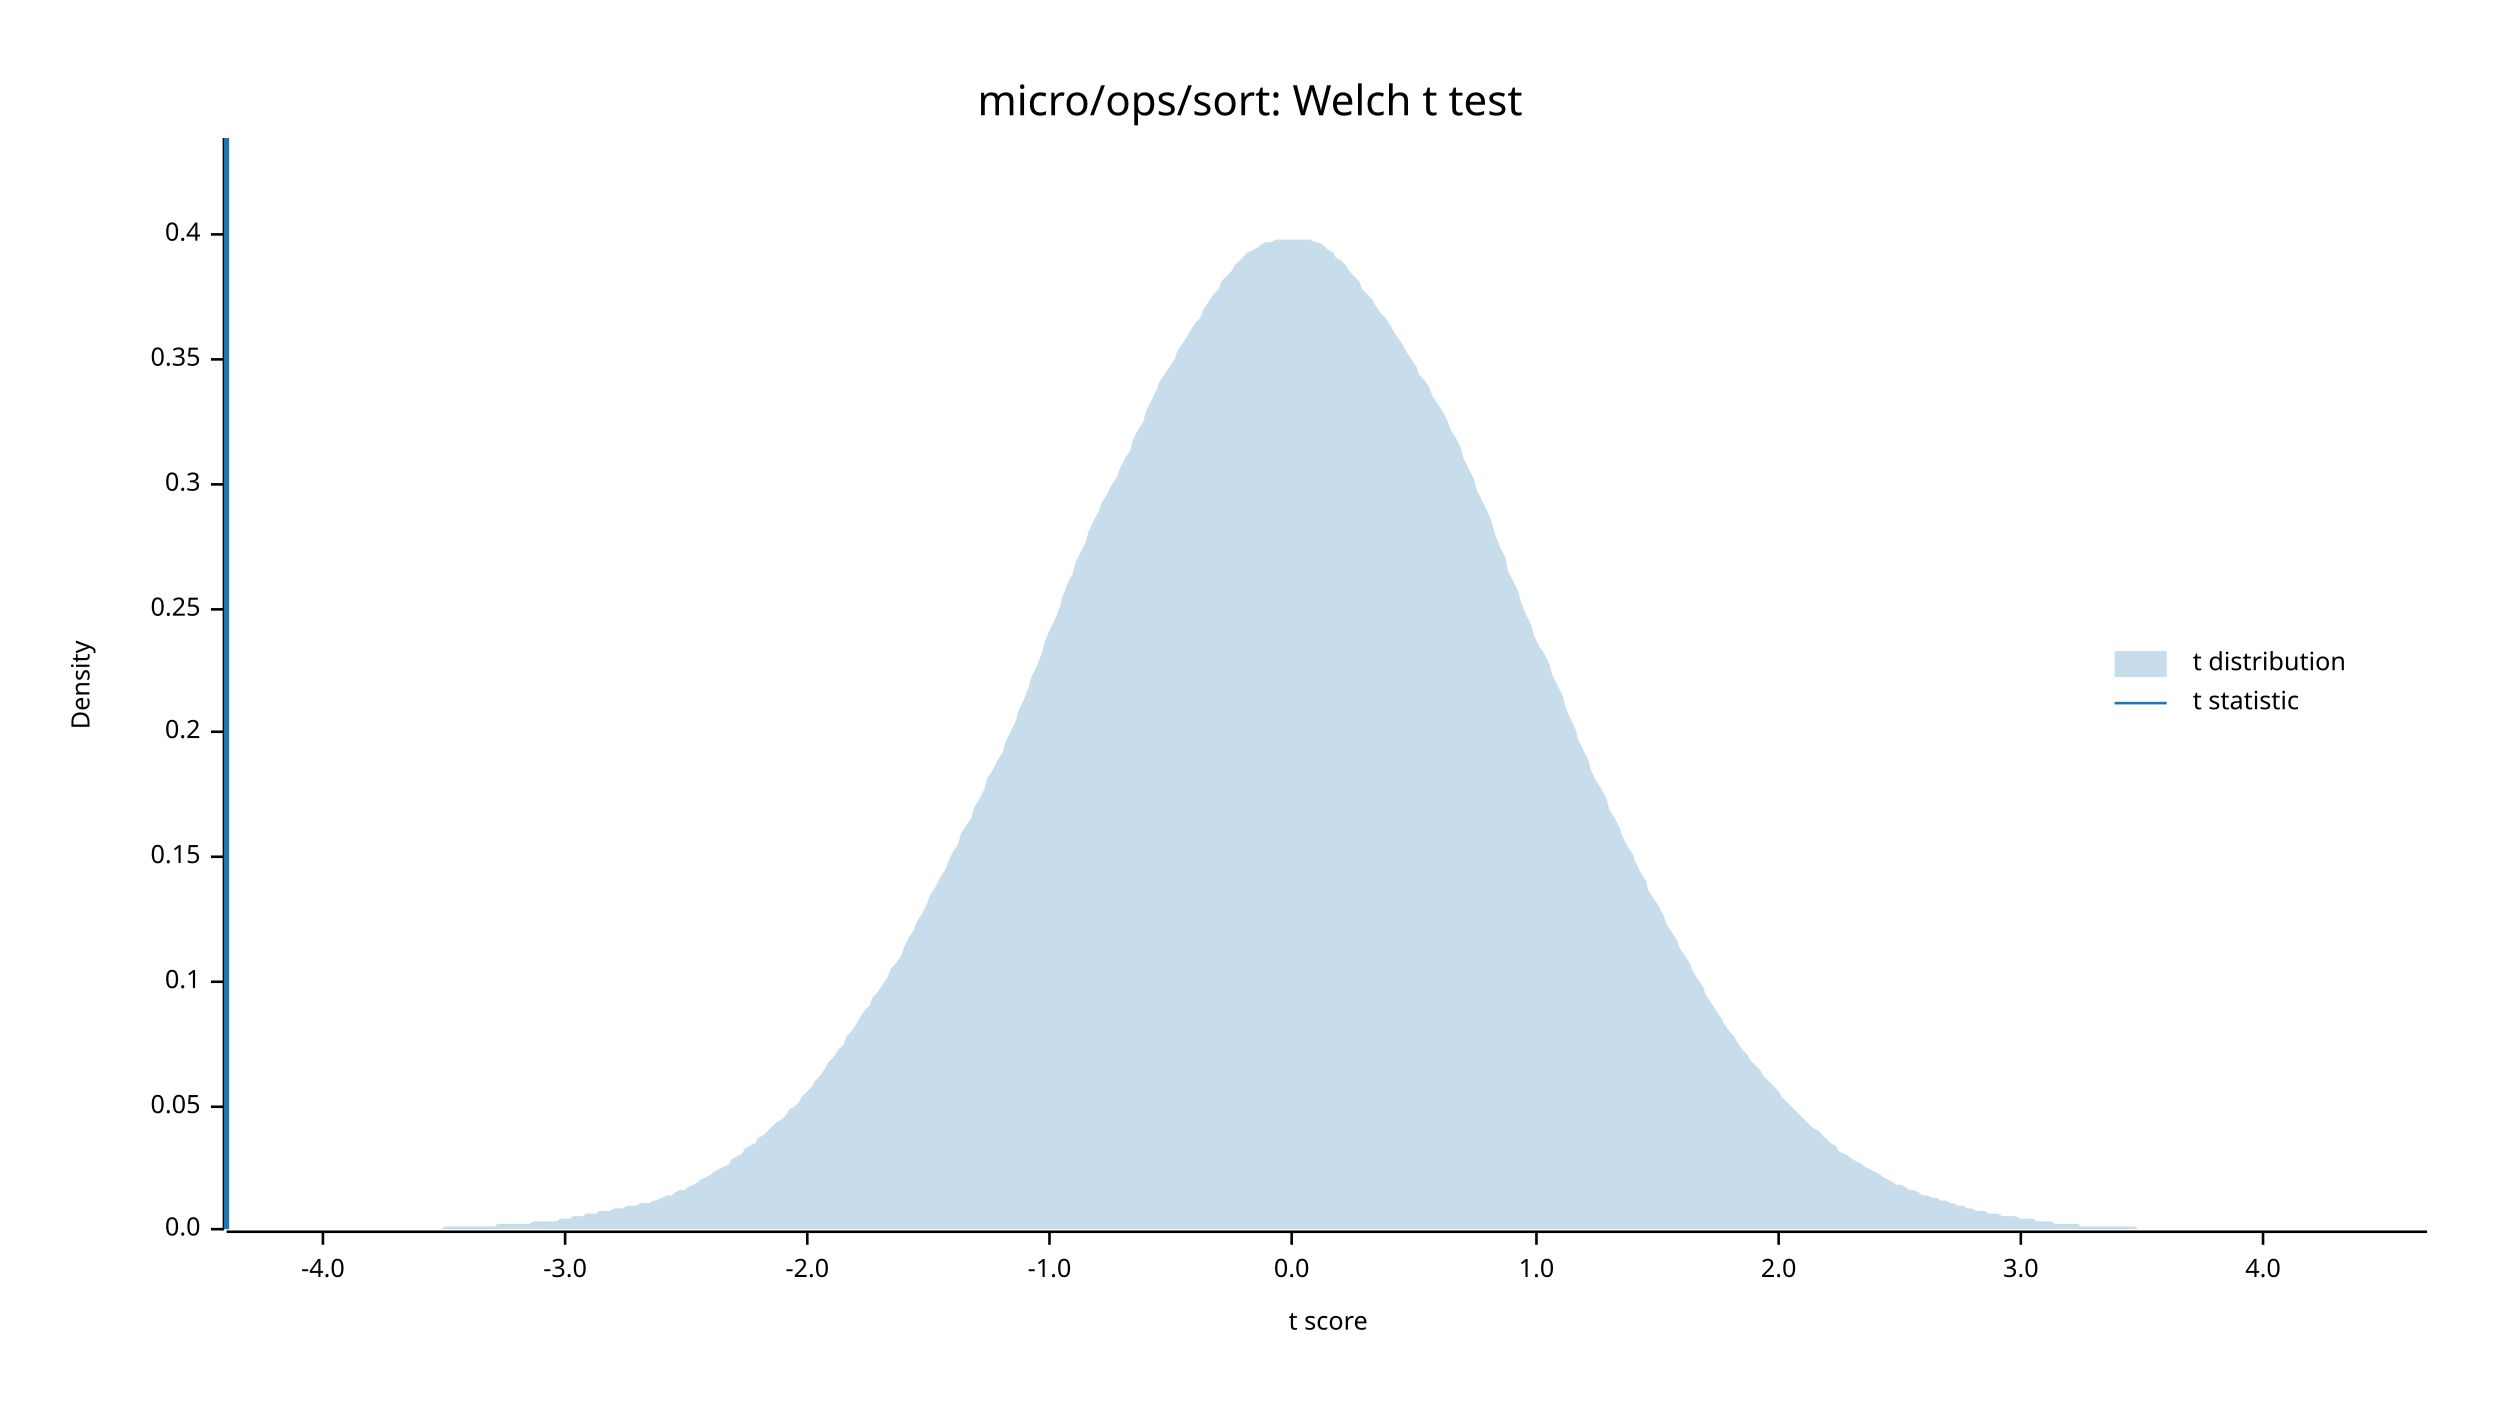
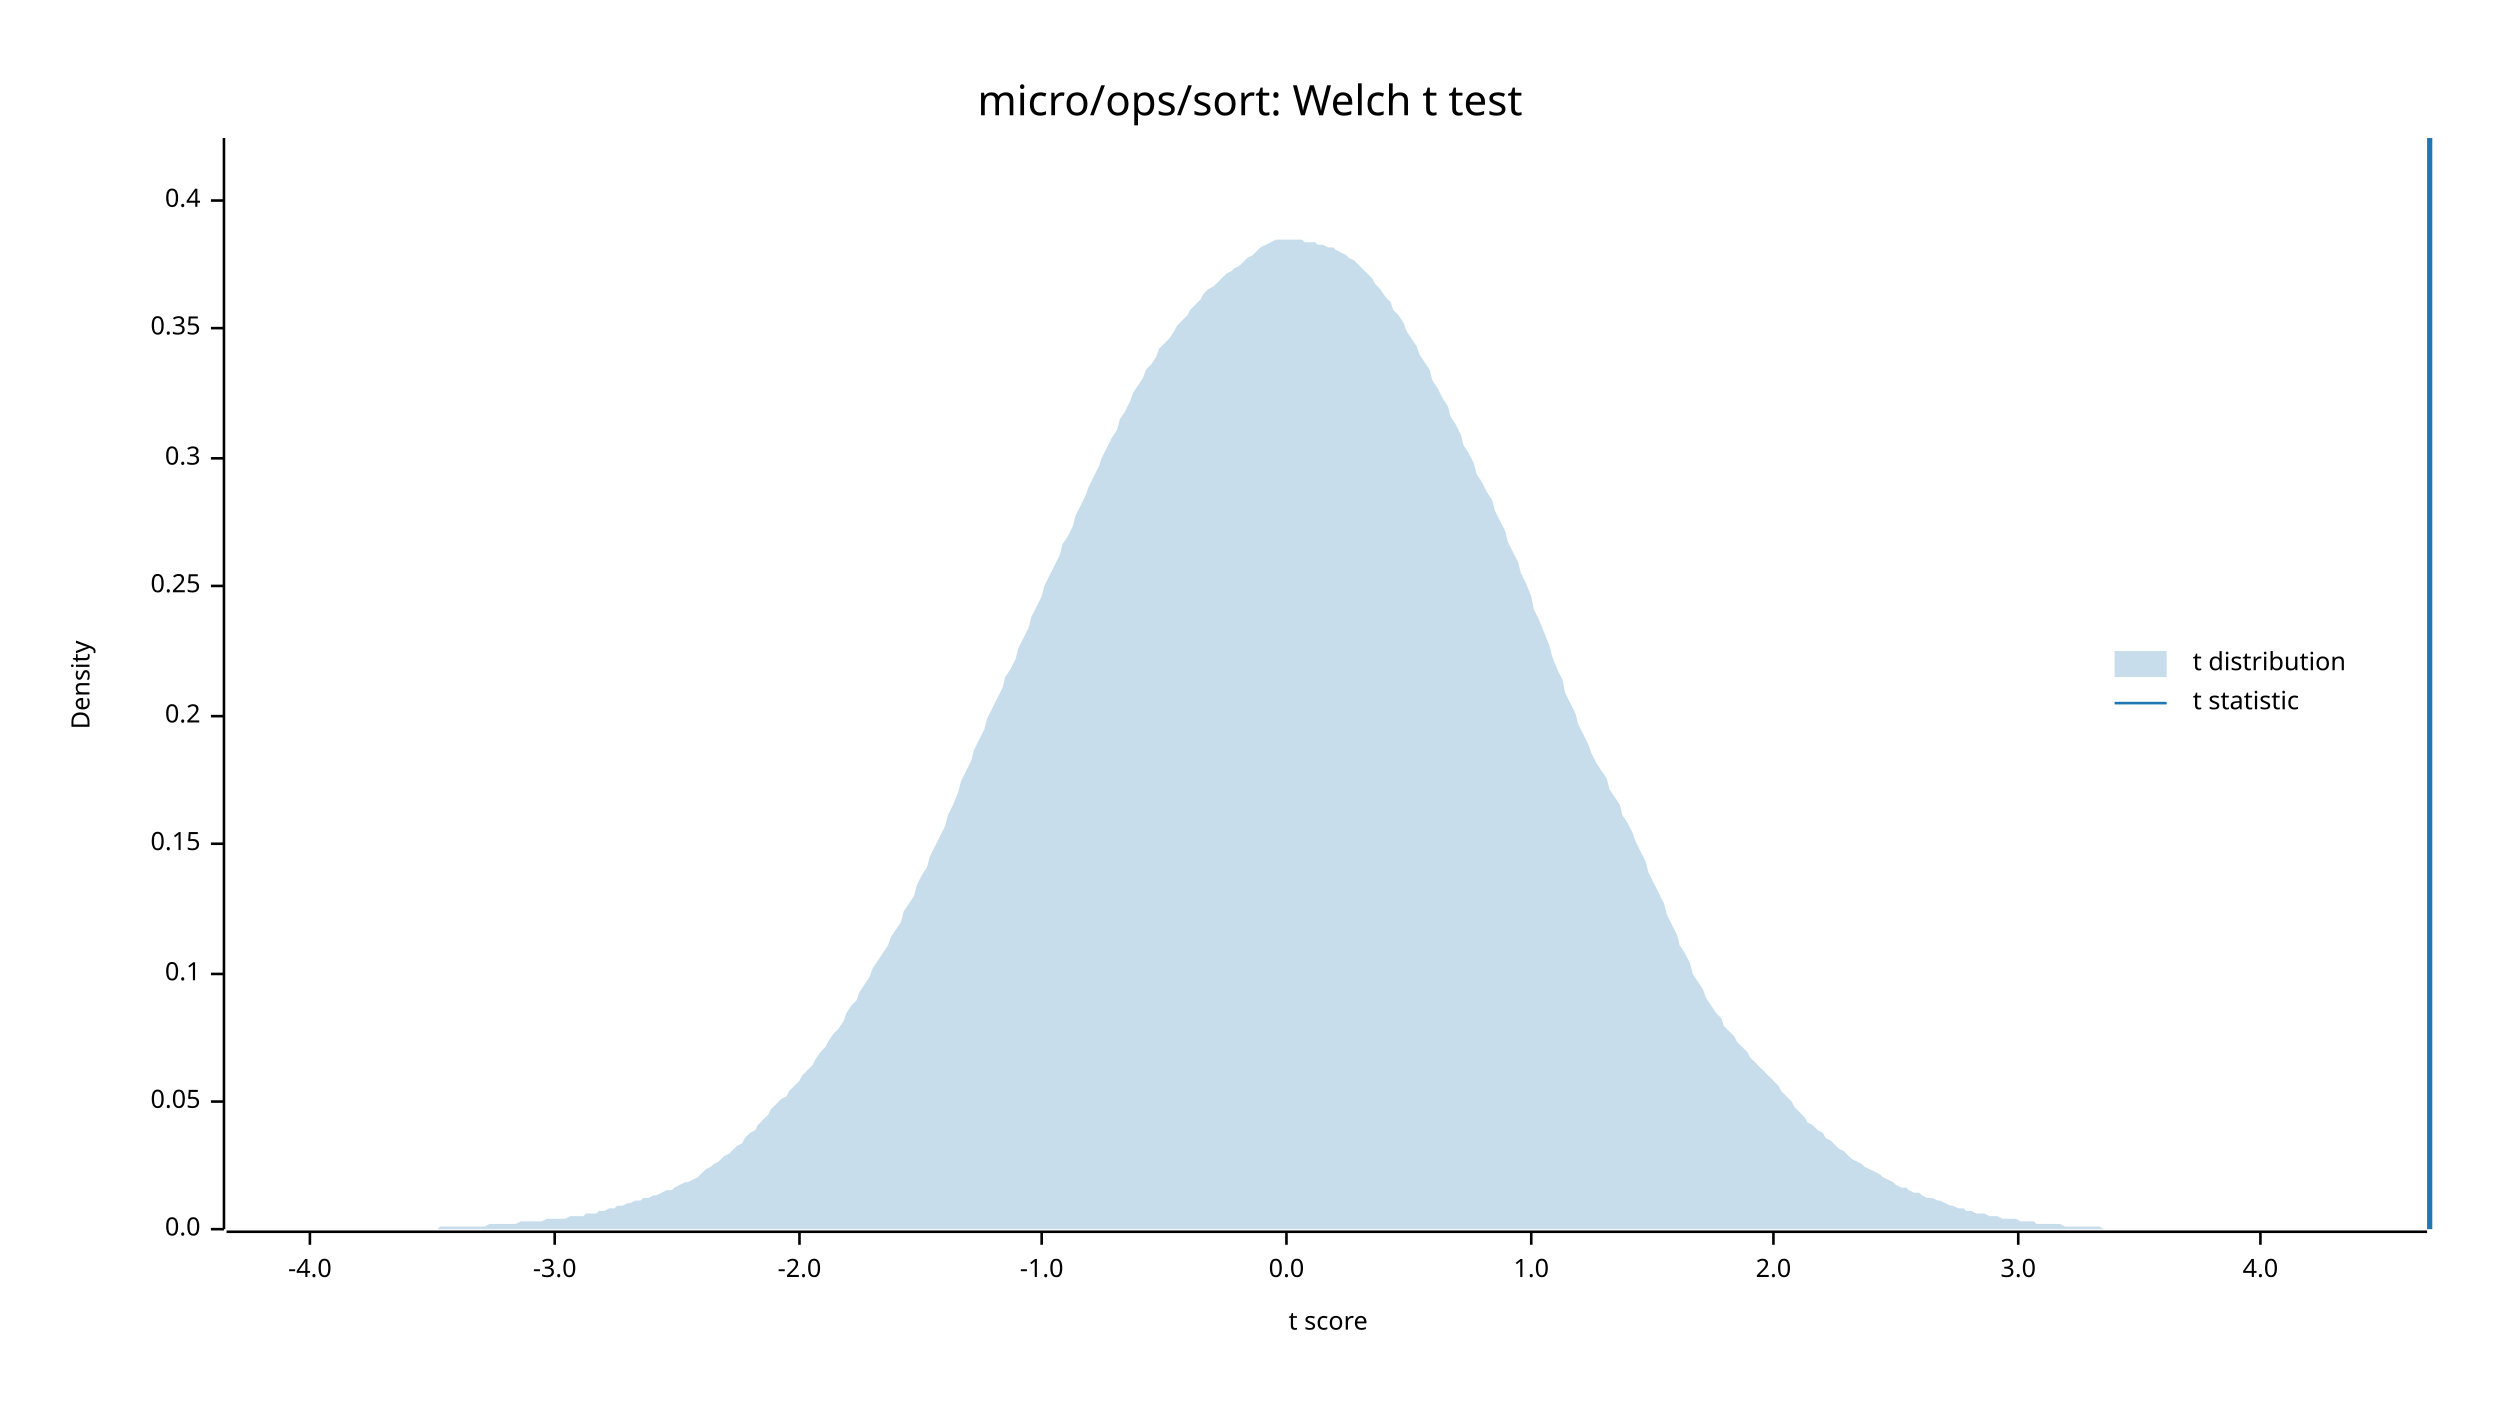
<svg xmlns="http://www.w3.org/2000/svg" width="960" height="540" viewBox="0 0 960 540">
  <text x="480" y="32" dy="0.76em" text-anchor="middle" font-family="sans-serif" font-size="16.129" opacity="1" fill="#000000">
micro/ops/sort: Welch t test
</text>
  <text x="27" y="263" dy="0.76em" text-anchor="middle" font-family="sans-serif" font-size="9.677" opacity="1" fill="#000000" transform="rotate(270, 27, 263)">
Density
</text>
  <text x="510" y="513" dy="-0.5ex" text-anchor="middle" font-family="sans-serif" font-size="9.677" opacity="1" fill="#000000">
t score
</text>
  <polyline fill="none" opacity="1" stroke="#000000" stroke-width="1" points="86,53 86,472 " />
  <text x="77" y="472" dy="0.5ex" text-anchor="end" font-family="sans-serif" font-size="9.677" opacity="1" fill="#000000">
0.0
</text>
  <polyline fill="none" opacity="1" stroke="#000000" stroke-width="1" points="81,472 86,472 " />
-   <text x="77" y="425" dy="0.5ex" text-anchor="end" font-family="sans-serif" font-size="9.677" opacity="1" fill="#000000">
+   <text x="77" y="423" dy="0.5ex" text-anchor="end" font-family="sans-serif" font-size="9.677" opacity="1" fill="#000000">
0.05
</text>
-   <polyline fill="none" opacity="1" stroke="#000000" stroke-width="1" points="81,425 86,425 " />
-   <text x="77" y="377" dy="0.5ex" text-anchor="end" font-family="sans-serif" font-size="9.677" opacity="1" fill="#000000">
+   <polyline fill="none" opacity="1" stroke="#000000" stroke-width="1" points="81,423 86,423 " />
+   <text x="77" y="374" dy="0.5ex" text-anchor="end" font-family="sans-serif" font-size="9.677" opacity="1" fill="#000000">
0.1
</text>
-   <polyline fill="none" opacity="1" stroke="#000000" stroke-width="1" points="81,377 86,377 " />
-   <text x="77" y="329" dy="0.5ex" text-anchor="end" font-family="sans-serif" font-size="9.677" opacity="1" fill="#000000">
+   <polyline fill="none" opacity="1" stroke="#000000" stroke-width="1" points="81,374 86,374 " />
+   <text x="77" y="324" dy="0.5ex" text-anchor="end" font-family="sans-serif" font-size="9.677" opacity="1" fill="#000000">
0.15
</text>
-   <polyline fill="none" opacity="1" stroke="#000000" stroke-width="1" points="81,329 86,329 " />
-   <text x="77" y="281" dy="0.5ex" text-anchor="end" font-family="sans-serif" font-size="9.677" opacity="1" fill="#000000">
+   <polyline fill="none" opacity="1" stroke="#000000" stroke-width="1" points="81,324 86,324 " />
+   <text x="77" y="275" dy="0.5ex" text-anchor="end" font-family="sans-serif" font-size="9.677" opacity="1" fill="#000000">
0.2
</text>
-   <polyline fill="none" opacity="1" stroke="#000000" stroke-width="1" points="81,281 86,281 " />
-   <text x="77" y="234" dy="0.5ex" text-anchor="end" font-family="sans-serif" font-size="9.677" opacity="1" fill="#000000">
+   <polyline fill="none" opacity="1" stroke="#000000" stroke-width="1" points="81,275 86,275 " />
+   <text x="77" y="225" dy="0.5ex" text-anchor="end" font-family="sans-serif" font-size="9.677" opacity="1" fill="#000000">
0.25
</text>
-   <polyline fill="none" opacity="1" stroke="#000000" stroke-width="1" points="81,234 86,234 " />
-   <text x="77" y="186" dy="0.5ex" text-anchor="end" font-family="sans-serif" font-size="9.677" opacity="1" fill="#000000">
+   <polyline fill="none" opacity="1" stroke="#000000" stroke-width="1" points="81,225 86,225 " />
+   <text x="77" y="176" dy="0.5ex" text-anchor="end" font-family="sans-serif" font-size="9.677" opacity="1" fill="#000000">
0.3
</text>
-   <polyline fill="none" opacity="1" stroke="#000000" stroke-width="1" points="81,186 86,186 " />
-   <text x="77" y="138" dy="0.5ex" text-anchor="end" font-family="sans-serif" font-size="9.677" opacity="1" fill="#000000">
+   <polyline fill="none" opacity="1" stroke="#000000" stroke-width="1" points="81,176 86,176 " />
+   <text x="77" y="126" dy="0.5ex" text-anchor="end" font-family="sans-serif" font-size="9.677" opacity="1" fill="#000000">
0.35
</text>
-   <polyline fill="none" opacity="1" stroke="#000000" stroke-width="1" points="81,138 86,138 " />
-   <text x="77" y="90" dy="0.5ex" text-anchor="end" font-family="sans-serif" font-size="9.677" opacity="1" fill="#000000">
+   <polyline fill="none" opacity="1" stroke="#000000" stroke-width="1" points="81,126 86,126 " />
+   <text x="77" y="77" dy="0.5ex" text-anchor="end" font-family="sans-serif" font-size="9.677" opacity="1" fill="#000000">
0.4
</text>
-   <polyline fill="none" opacity="1" stroke="#000000" stroke-width="1" points="81,90 86,90 " />
+   <polyline fill="none" opacity="1" stroke="#000000" stroke-width="1" points="81,77 86,77 " />
  <polyline fill="none" opacity="1" stroke="#000000" stroke-width="1" points="87,473 932,473 " />
-   <text x="124" y="483" dy="0.76em" text-anchor="middle" font-family="sans-serif" font-size="9.677" opacity="1" fill="#000000">
+   <text x="119" y="483" dy="0.76em" text-anchor="middle" font-family="sans-serif" font-size="9.677" opacity="1" fill="#000000">
-4.0
</text>
-   <polyline fill="none" opacity="1" stroke="#000000" stroke-width="1" points="124,473 124,478 " />
-   <text x="217" y="483" dy="0.76em" text-anchor="middle" font-family="sans-serif" font-size="9.677" opacity="1" fill="#000000">
+   <polyline fill="none" opacity="1" stroke="#000000" stroke-width="1" points="119,473 119,478 " />
+   <text x="213" y="483" dy="0.76em" text-anchor="middle" font-family="sans-serif" font-size="9.677" opacity="1" fill="#000000">
-3.0
</text>
-   <polyline fill="none" opacity="1" stroke="#000000" stroke-width="1" points="217,473 217,478 " />
-   <text x="310" y="483" dy="0.76em" text-anchor="middle" font-family="sans-serif" font-size="9.677" opacity="1" fill="#000000">
+   <polyline fill="none" opacity="1" stroke="#000000" stroke-width="1" points="213,473 213,478 " />
+   <text x="307" y="483" dy="0.76em" text-anchor="middle" font-family="sans-serif" font-size="9.677" opacity="1" fill="#000000">
-2.0
</text>
-   <polyline fill="none" opacity="1" stroke="#000000" stroke-width="1" points="310,473 310,478 " />
-   <text x="403" y="483" dy="0.76em" text-anchor="middle" font-family="sans-serif" font-size="9.677" opacity="1" fill="#000000">
+   <polyline fill="none" opacity="1" stroke="#000000" stroke-width="1" points="307,473 307,478 " />
+   <text x="400" y="483" dy="0.76em" text-anchor="middle" font-family="sans-serif" font-size="9.677" opacity="1" fill="#000000">
-1.0
</text>
-   <polyline fill="none" opacity="1" stroke="#000000" stroke-width="1" points="403,473 403,478 " />
-   <text x="496" y="483" dy="0.76em" text-anchor="middle" font-family="sans-serif" font-size="9.677" opacity="1" fill="#000000">
+   <polyline fill="none" opacity="1" stroke="#000000" stroke-width="1" points="400,473 400,478 " />
+   <text x="494" y="483" dy="0.76em" text-anchor="middle" font-family="sans-serif" font-size="9.677" opacity="1" fill="#000000">
0.0
</text>
-   <polyline fill="none" opacity="1" stroke="#000000" stroke-width="1" points="496,473 496,478 " />
-   <text x="590" y="483" dy="0.76em" text-anchor="middle" font-family="sans-serif" font-size="9.677" opacity="1" fill="#000000">
+   <polyline fill="none" opacity="1" stroke="#000000" stroke-width="1" points="494,473 494,478 " />
+   <text x="588" y="483" dy="0.76em" text-anchor="middle" font-family="sans-serif" font-size="9.677" opacity="1" fill="#000000">
1.0
</text>
-   <polyline fill="none" opacity="1" stroke="#000000" stroke-width="1" points="590,473 590,478 " />
-   <text x="683" y="483" dy="0.76em" text-anchor="middle" font-family="sans-serif" font-size="9.677" opacity="1" fill="#000000">
+   <polyline fill="none" opacity="1" stroke="#000000" stroke-width="1" points="588,473 588,478 " />
+   <text x="681" y="483" dy="0.76em" text-anchor="middle" font-family="sans-serif" font-size="9.677" opacity="1" fill="#000000">
2.0
</text>
-   <polyline fill="none" opacity="1" stroke="#000000" stroke-width="1" points="683,473 683,478 " />
-   <text x="776" y="483" dy="0.76em" text-anchor="middle" font-family="sans-serif" font-size="9.677" opacity="1" fill="#000000">
+   <polyline fill="none" opacity="1" stroke="#000000" stroke-width="1" points="681,473 681,478 " />
+   <text x="775" y="483" dy="0.76em" text-anchor="middle" font-family="sans-serif" font-size="9.677" opacity="1" fill="#000000">
3.0
</text>
-   <polyline fill="none" opacity="1" stroke="#000000" stroke-width="1" points="776,473 776,478 " />
-   <text x="869" y="483" dy="0.76em" text-anchor="middle" font-family="sans-serif" font-size="9.677" opacity="1" fill="#000000">
+   <polyline fill="none" opacity="1" stroke="#000000" stroke-width="1" points="775,473 775,478 " />
+   <text x="868" y="483" dy="0.76em" text-anchor="middle" font-family="sans-serif" font-size="9.677" opacity="1" fill="#000000">
4.0
</text>
-   <polyline fill="none" opacity="1" stroke="#000000" stroke-width="1" points="869,473 869,478 " />
-   <polygon opacity="0.25" fill="#1F78B4" points="87,472 88,472 90,472 92,472 93,472 95,472 97,472 98,472 100,472 102,472 103,472 105,472 107,472 109,472 110,472 112,472 114,472 115,472 117,472 119,472 120,472 122,472 124,472 125,472 127,472 129,472 131,472 132,472 134,472 136,472 137,472 139,472 141,472 142,472 144,472 146,472 147,472 149,472 151,472 153,472 154,472 156,472 158,472 159,472 161,472 163,472 164,472 166,472 168,472 169,472 171,471 173,471 175,471 176,471 178,471 180,471 181,471 183,471 185,471 186,471 188,471 190,471 191,470 193,470 195,470 197,470 198,470 200,470 202,470 203,470 205,469 207,469 208,469 210,469 212,469 214,469 215,468 217,468 219,468 220,467 222,467 224,467 225,466 227,466 229,466 230,465 232,465 234,465 236,464 237,464 239,464 241,463 242,463 244,463 246,462 247,462 249,462 251,461 252,461 254,460 256,459 258,459 259,458 261,457 263,457 264,456 266,455 268,454 269,453 271,452 273,451 274,450 276,449 278,448 280,447 281,445 283,444 285,443 286,441 288,440 290,439 291,437 293,436 295,434 296,433 298,431 300,430 302,428 303,426 305,425 307,423 308,421 310,419 312,417 313,415 315,413 317,410 318,408 320,406 322,403 324,401 325,398 327,396 329,393 330,391 332,388 334,386 335,383 337,381 339,378 341,375 342,372 344,370 346,367 347,364 349,360 351,357 352,354 354,351 356,347 357,344 359,341 361,337 363,334 364,331 366,327 368,324 369,320 371,317 373,314 374,310 376,307 378,303 379,299 381,296 383,292 385,289 386,285 388,281 390,277 391,273 393,269 395,264 396,260 398,256 400,251 401,247 403,242 405,238 407,233 408,229 410,224 412,220 413,216 415,212 417,208 418,204 420,200 422,196 423,193 425,190 427,186 429,183 430,180 432,176 434,173 435,169 437,165 439,162 440,158 442,154 444,150 445,147 447,144 449,141 451,138 452,135 454,132 456,129 457,127 459,124 461,122 462,119 464,116 466,113 468,111 469,108 471,106 473,104 474,102 476,100 478,98 479,97 481,96 483,95 484,94 486,93 488,93 490,92 491,92 493,92 495,92 496,92 498,92 500,92 501,92 503,92 505,93 506,93 508,94 510,96 512,97 513,99 515,100 517,102 518,104 520,106 522,108 523,111 525,113 527,115 528,117 530,120 532,122 534,125 535,127 537,130 539,133 540,135 542,138 544,141 545,144 547,146 549,149 550,152 552,155 554,158 556,162 557,165 559,168 561,172 562,176 564,180 566,184 567,188 569,192 571,196 573,201 574,205 576,210 578,214 579,219 581,223 583,227 584,231 586,236 588,240 589,244 591,248 593,251 595,255 596,259 598,263 600,267 601,271 603,276 605,280 606,284 608,288 610,292 611,296 613,300 615,303 617,307 618,311 620,314 622,318 623,321 625,325 627,328 628,331 630,335 632,338 633,342 635,345 637,348 639,352 640,355 642,358 644,361 645,364 647,367 649,370 650,373 652,376 654,379 655,382 657,385 659,388 661,391 662,393 664,396 666,398 667,400 669,403 671,405 672,407 674,409 676,411 677,413 679,415 681,417 683,419 684,421 686,423 688,425 689,426 691,428 693,430 694,431 696,433 698,434 700,436 701,437 703,439 705,440 706,442 708,443 710,444 711,445 713,446 715,447 716,448 718,449 720,450 722,451 723,452 725,453 727,454 728,455 730,455 732,456 733,457 735,457 737,458 738,459 740,459 742,460 744,460 745,461 747,461 749,462 750,462 752,463 754,463 755,464 757,464 759,465 760,465 762,465 764,466 766,466 767,466 769,467 771,467 772,467 774,467 776,468 777,468 779,468 781,468 782,469 784,469 786,469 788,469 789,470 791,470 793,470 794,470 796,470 798,470 799,471 801,471 803,471 804,471 806,471 808,471 810,471 811,471 813,471 815,471 816,471 818,471 820,471 821,472 823,472 825,472 827,472 828,472 830,472 832,472 833,472 835,472 837,472 838,472 840,472 842,472 843,472 845,472 847,472 849,472 850,472 852,472 854,472 855,472 857,472 859,472 860,472 862,472 864,472 865,472 867,472 869,472 871,472 872,472 874,472 876,472 877,472 879,472 881,472 882,472 884,472 886,472 887,472 889,472 891,472 893,472 894,472 896,472 898,472 899,472 901,472 903,472 904,472 906,472 908,472 909,472 911,472 913,472 915,472 916,472 918,472 920,472 921,472 923,472 925,472 926,472 928,472 930,472 932,472 932,472 87,472 " />
-   <polyline fill="none" opacity="1" stroke="#1F78B4" stroke-width="2" points="87,472 87,53 " />
+   <polyline fill="none" opacity="1" stroke="#000000" stroke-width="1" points="868,473 868,478 " />
+   <polygon opacity="0.25" fill="#1F78B4" points="87,472 88,472 90,472 92,472 93,472 95,472 97,472 98,472 100,472 102,472 103,472 105,472 107,472 109,472 110,472 112,472 114,472 115,472 117,472 119,472 120,472 122,472 124,472 125,472 127,472 129,472 131,472 132,472 134,472 136,472 137,472 139,472 141,472 142,472 144,472 146,472 147,472 149,472 151,472 153,472 154,472 156,472 158,472 159,472 161,472 163,472 164,472 166,472 168,472 169,471 171,471 173,471 175,471 176,471 178,471 180,471 181,471 183,471 185,471 186,471 188,470 190,470 191,470 193,470 195,470 197,470 198,470 200,469 202,469 203,469 205,469 207,469 208,469 210,468 212,468 214,468 215,468 217,468 219,467 220,467 222,467 224,467 225,466 227,466 229,466 230,465 232,465 234,464 236,464 237,463 239,463 241,462 242,462 244,461 246,461 247,460 249,460 251,459 252,459 254,458 256,457 258,457 259,456 261,455 263,454 264,454 266,453 268,452 269,451 271,449 273,448 274,447 276,446 278,444 280,443 281,442 283,440 285,439 286,437 288,435 290,434 291,432 293,430 295,428 296,426 298,424 300,422 302,421 303,419 305,417 307,415 308,413 310,411 312,409 313,407 315,404 317,402 318,400 320,397 322,395 324,392 325,389 327,386 329,384 330,381 332,378 334,375 335,372 337,369 339,366 341,363 342,360 344,357 346,354 347,350 349,347 351,344 352,340 354,336 356,333 357,329 359,325 361,321 363,317 364,313 366,309 368,304 369,300 371,296 373,292 374,288 376,284 378,280 379,276 381,272 383,268 385,264 386,260 388,257 390,253 391,249 393,245 395,241 396,237 398,233 400,229 401,225 403,221 405,217 407,213 408,209 410,206 412,202 413,198 415,194 417,190 418,187 420,183 422,179 423,176 425,172 427,168 429,165 430,161 432,158 434,154 435,151 437,148 439,145 440,142 442,140 444,137 445,134 447,132 449,130 451,127 452,125 454,123 456,121 457,119 459,117 461,115 462,113 464,111 466,110 468,108 469,107 471,105 473,104 474,103 476,102 478,100 479,99 481,98 483,96 484,95 486,94 488,93 490,92 491,92 493,92 495,92 496,92 498,92 500,92 501,93 503,93 505,93 506,94 508,94 510,95 512,95 513,96 515,97 517,98 518,99 520,100 522,102 523,103 525,105 527,107 528,109 530,111 532,114 534,116 535,119 537,121 539,124 540,127 542,130 544,133 545,136 547,139 549,142 550,146 552,149 554,153 556,156 557,160 559,163 561,167 562,171 564,174 566,178 567,182 569,185 571,189 573,192 574,196 576,200 578,204 579,208 581,212 583,216 584,220 586,224 588,229 589,234 591,238 593,243 595,248 596,252 598,257 600,261 601,266 603,270 605,274 606,278 608,282 610,286 611,289 613,293 615,296 617,299 618,303 620,306 622,309 623,313 625,316 627,320 628,323 630,327 632,331 633,335 635,339 637,343 639,347 640,351 642,355 644,359 645,363 647,366 649,370 650,374 652,377 654,380 655,383 657,386 659,389 661,391 662,394 664,396 666,398 667,400 669,402 671,404 672,406 674,408 676,410 677,411 679,413 681,415 683,417 684,419 686,421 688,423 689,425 691,427 693,429 694,431 696,432 698,434 700,435 701,437 703,438 705,440 706,441 708,442 710,444 711,445 713,446 715,447 716,448 718,449 720,450 722,451 723,452 725,453 727,454 728,455 730,456 732,456 733,457 735,458 737,458 738,459 740,460 742,460 744,461 745,461 747,462 749,463 750,463 752,464 754,464 755,465 757,465 759,466 760,466 762,466 764,467 766,467 767,467 769,468 771,468 772,468 774,468 776,469 777,469 779,469 781,469 782,470 784,470 786,470 788,470 789,470 791,470 793,471 794,471 796,471 798,471 799,471 801,471 803,471 804,471 806,471 808,472 810,472 811,472 813,472 815,472 816,472 818,472 820,472 821,472 823,472 825,472 827,472 828,472 830,472 832,472 833,472 835,472 837,472 838,472 840,472 842,472 843,472 845,472 847,472 849,472 850,472 852,472 854,472 855,472 857,472 859,472 860,472 862,472 864,472 865,472 867,472 869,472 871,472 872,472 874,472 876,472 877,472 879,472 881,472 882,472 884,472 886,472 887,472 889,472 891,472 893,472 894,472 896,472 898,472 899,472 901,472 903,472 904,472 906,472 908,472 909,472 911,472 913,472 915,472 916,472 918,472 920,472 921,472 923,472 925,472 926,472 928,472 930,472 932,472 932,472 87,472 " />
+   <polyline fill="none" opacity="1" stroke="#1F78B4" stroke-width="2" points="933,472 933,53 " />
  <text x="842" y="250" dy="0.76em" text-anchor="start" font-family="sans-serif" font-size="9.677" opacity="1" fill="#000000">
t distribution
</text>
  <text x="842" y="265" dy="0.76em" text-anchor="start" font-family="sans-serif" font-size="9.677" opacity="1" fill="#000000">
t statistic
</text>
  <rect x="812" y="250" width="20" height="10" opacity="0.25" fill="#1F78B4" stroke="none" />
  <polyline fill="none" opacity="1" stroke="#1F78B4" stroke-width="1" points="812,270 832,270 " />
</svg>
